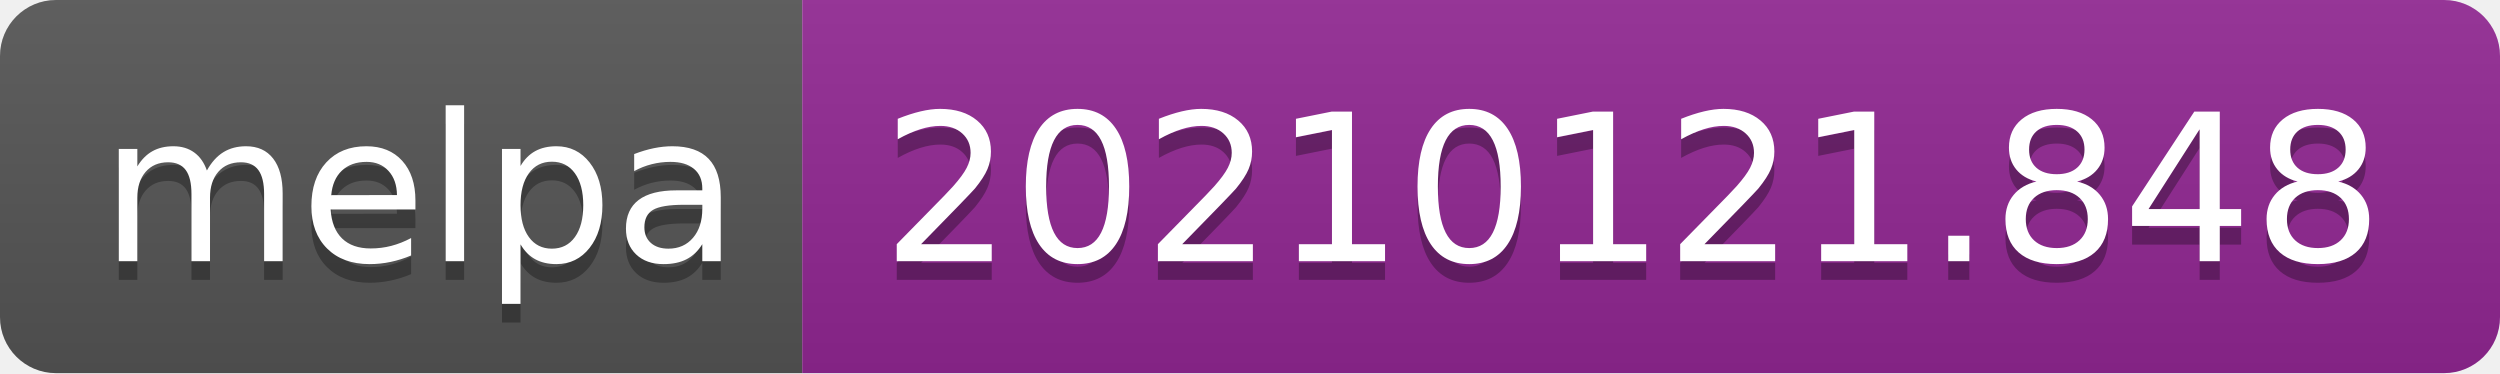
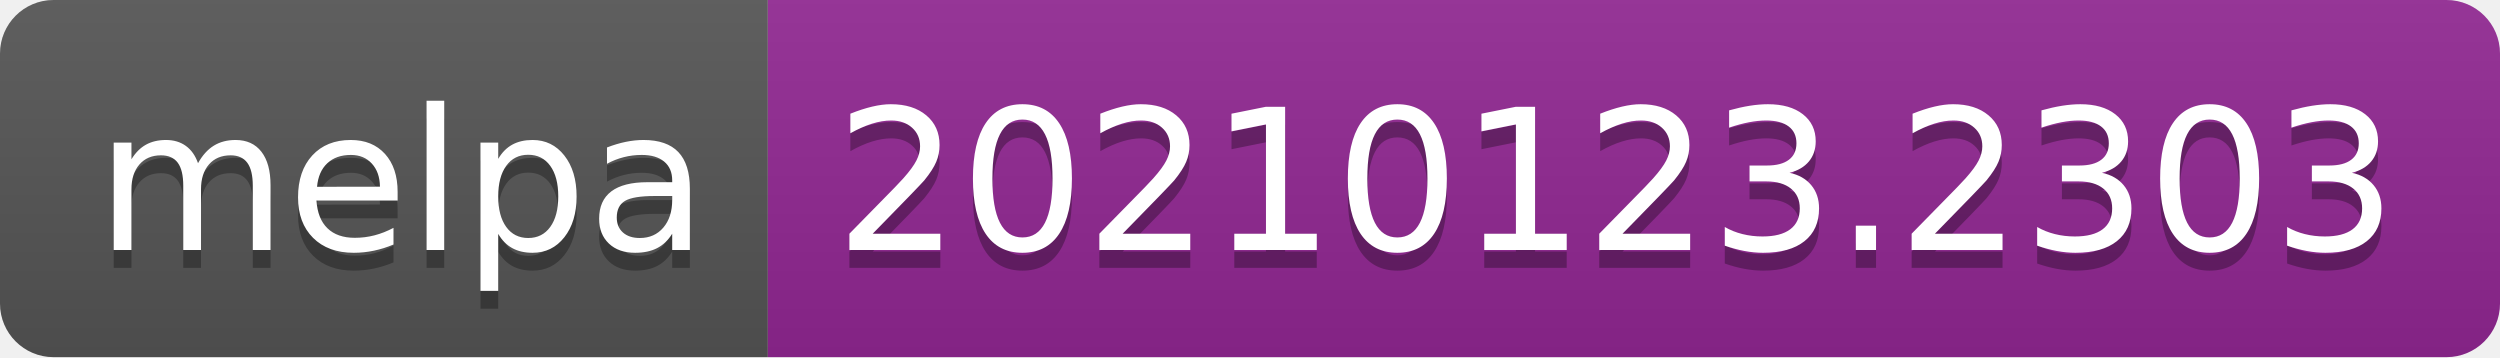
- <svg xmlns="http://www.w3.org/2000/svg" width="134" height="20" role="img" aria-label="melpa: 20210121.848">
+ <svg xmlns="http://www.w3.org/2000/svg" width="140" height="20" role="img" aria-label="melpa: 20210123.2303">
  <linearGradient id="s" x2="0" y2="100%">
    <stop offset="0" stop-color="#bbb" stop-opacity=".1" />
    <stop offset="1" stop-opacity=".1" />
  </linearGradient>
  <clipPath id="r">
-     <rect width="134" height="20" rx="3" fill="#fff" />
+     <rect width="140" height="20" rx="3" fill="#fff" />
  </clipPath>
  <g clip-path="url(#r)">
    <rect width="43" height="20" fill="#555" />
-     <rect x="43" width="91" height="20" fill="#922793" />
-     <rect width="134" height="20" fill="url(#s)" />
+     <rect x="43" width="97" height="20" fill="#922793" />
+     <rect width="140" height="20" fill="url(#s)" />
  </g>
  <g fill="#fff" text-anchor="middle" font-family="Verdana,Geneva,DejaVu Sans,sans-serif" text-rendering="geometricPrecision" font-size="110">
    <text aria-hidden="true" x="225" y="150" fill="#010101" fill-opacity=".3" transform="scale(.1)" textLength="330">melpa</text>
    <text x="225" y="140" transform="scale(.1)" fill="#fff" textLength="330">melpa</text>
-     <text aria-hidden="true" x="875" y="150" fill="#010101" fill-opacity=".3" transform="scale(.1)" textLength="810">20210121.848</text>
-     <text x="875" y="140" transform="scale(.1)" fill="#fff" textLength="810">20210121.848</text>
+     <text aria-hidden="true" x="905" y="150" fill="#010101" fill-opacity=".3" transform="scale(.1)" textLength="870">20210123.2303</text>
+     <text x="905" y="140" transform="scale(.1)" fill="#fff" textLength="870">20210123.2303</text>
  </g>
</svg>
